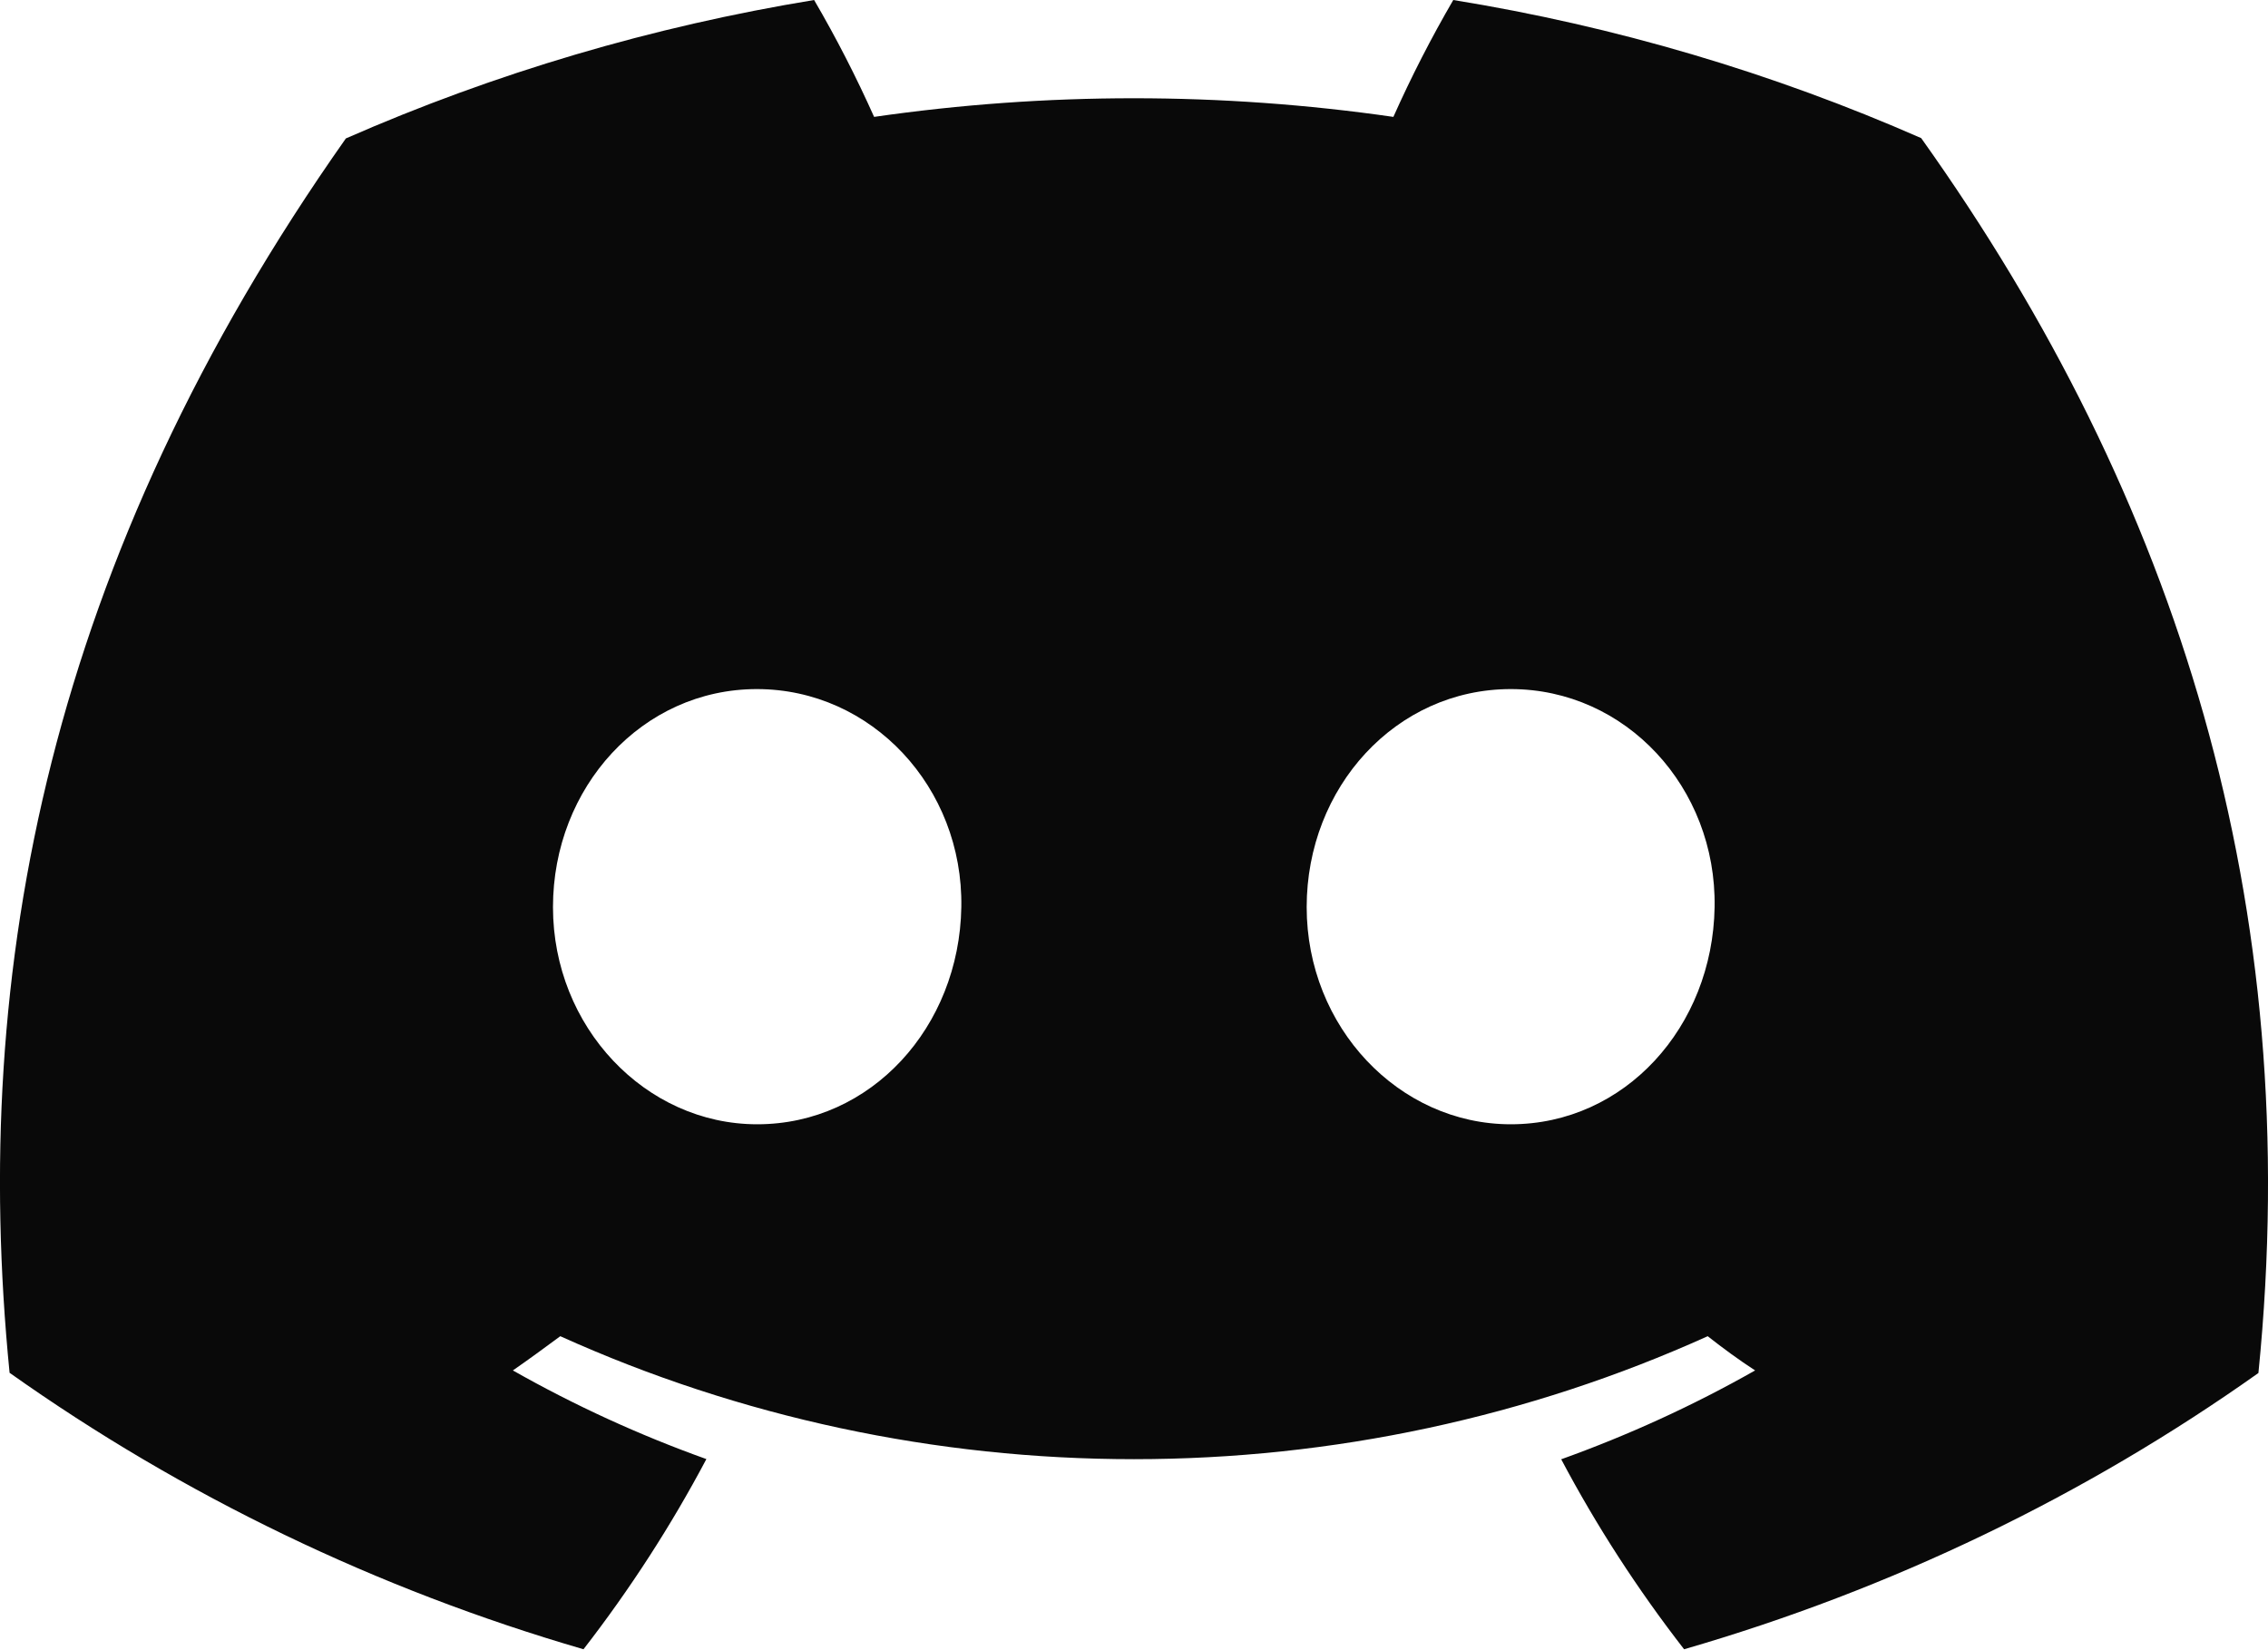
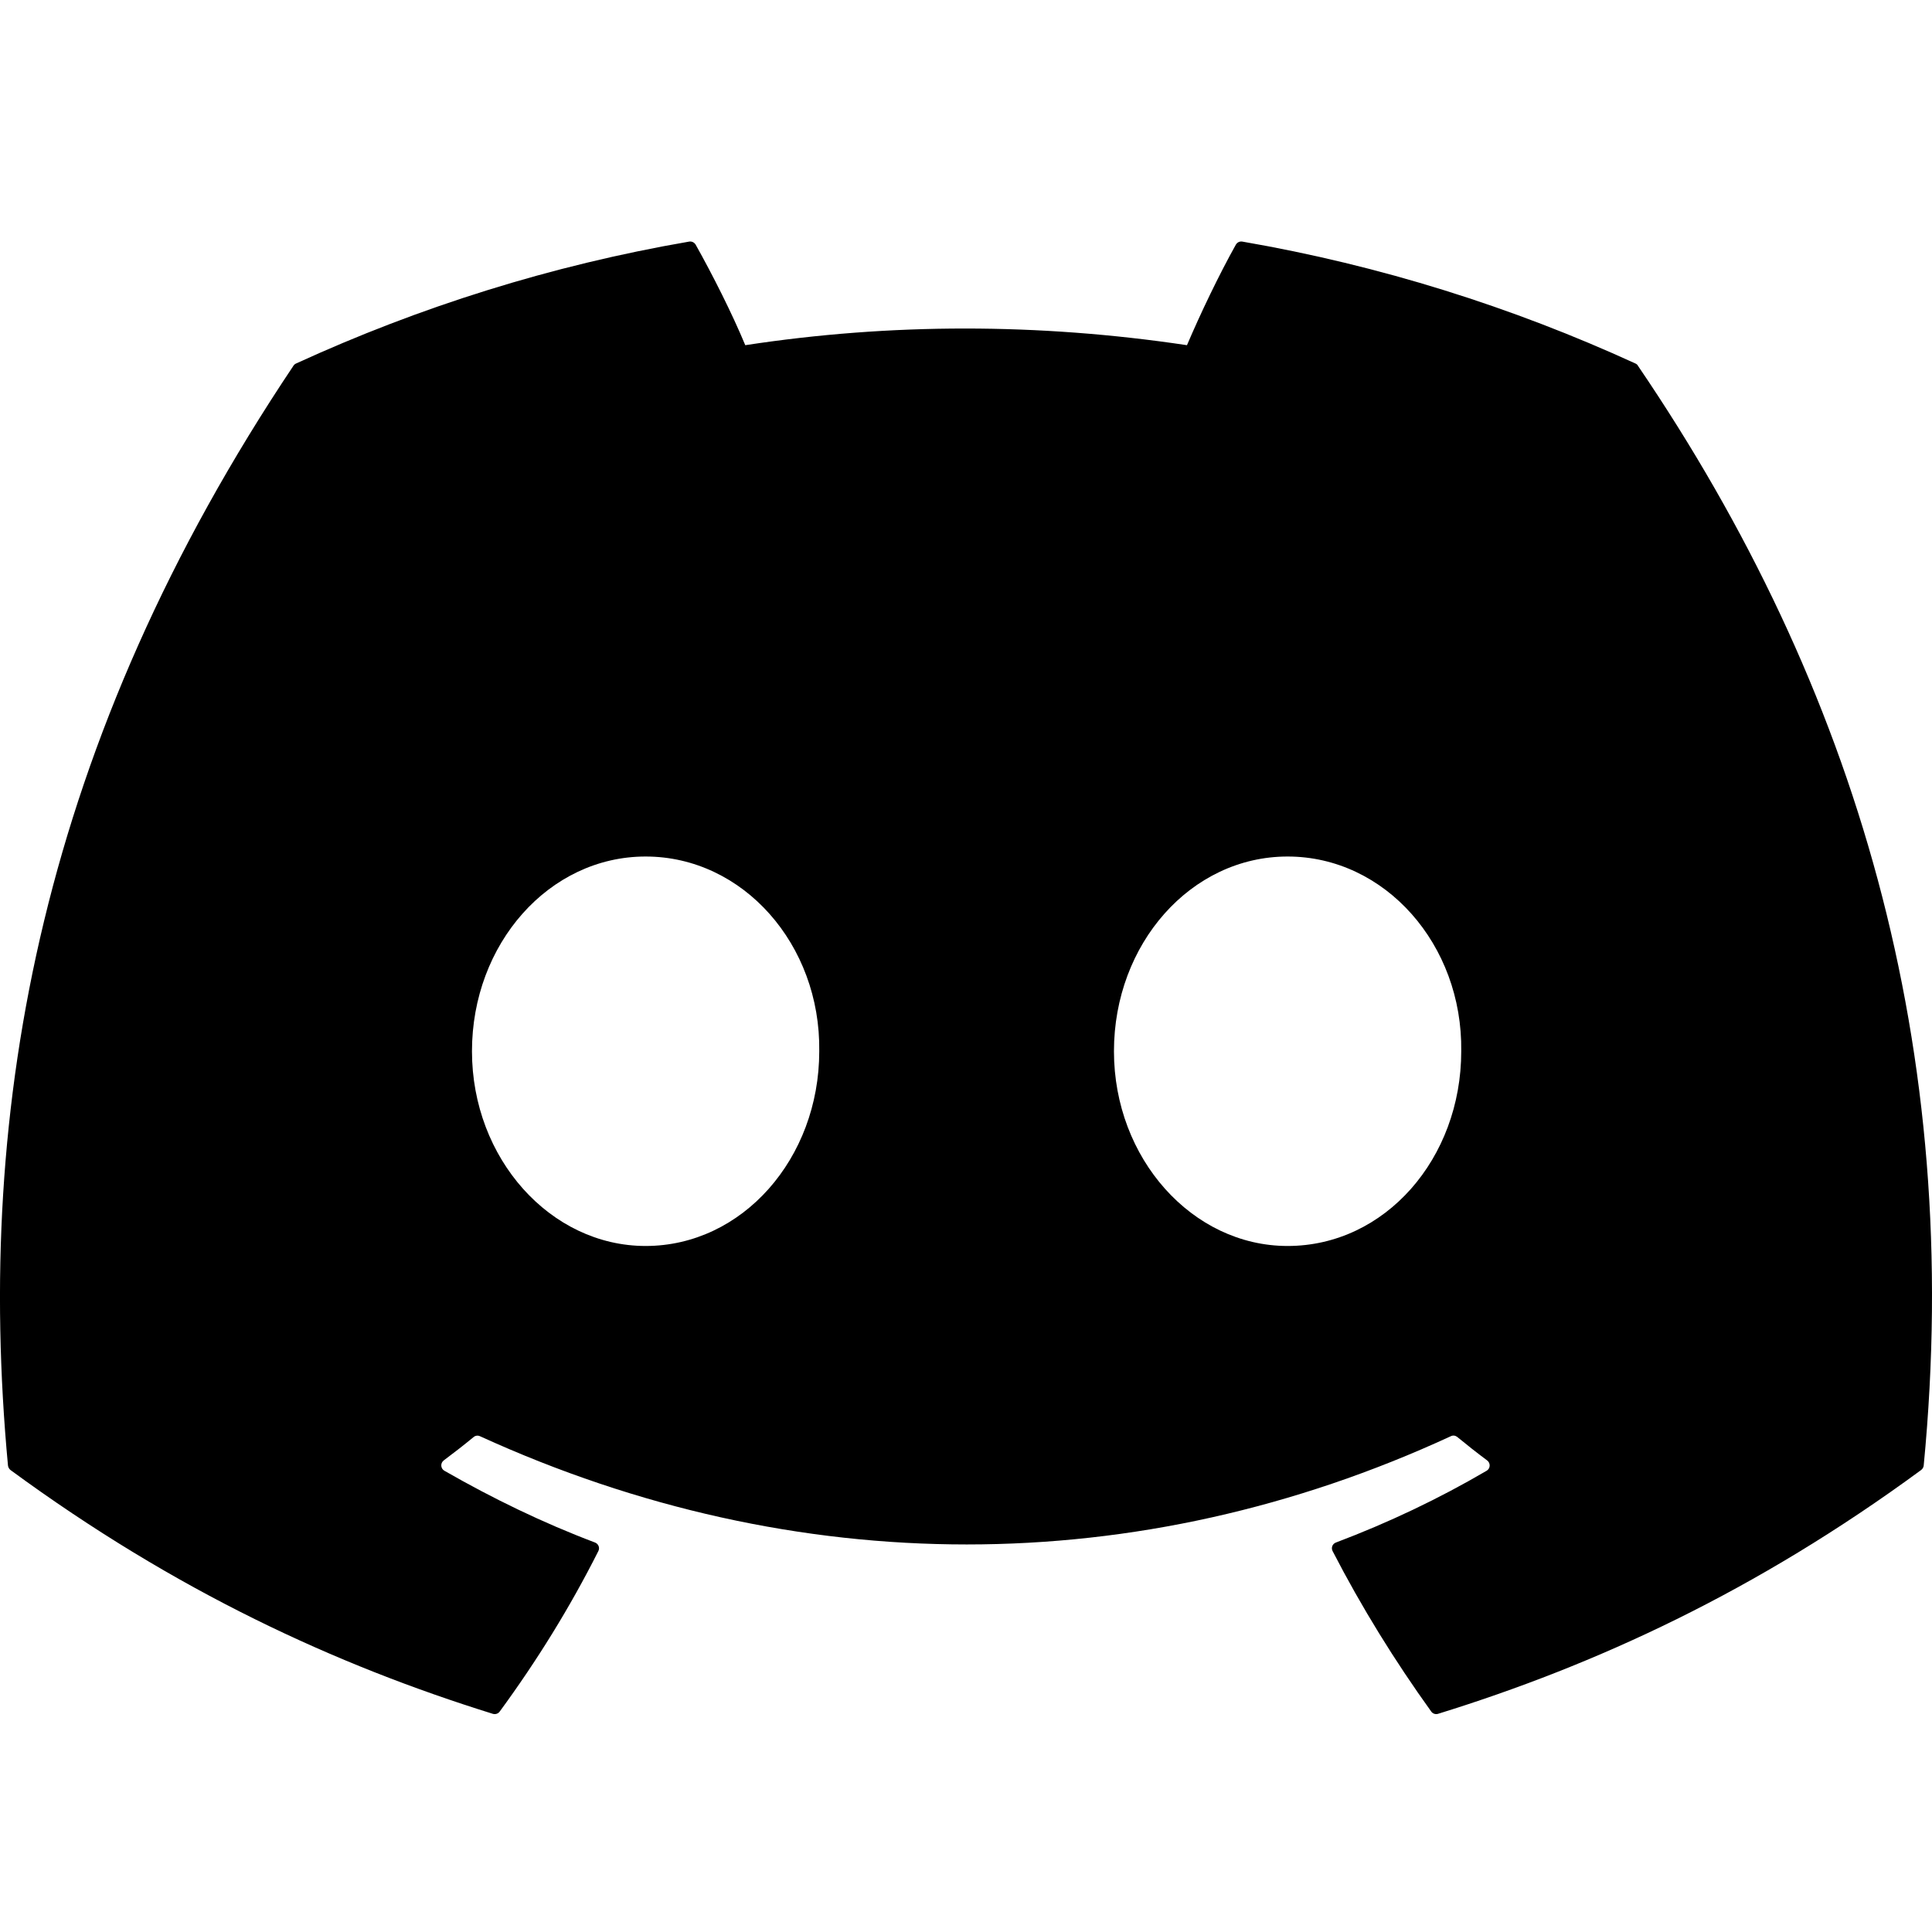
- <svg xmlns="http://www.w3.org/2000/svg" width="22" height="16" viewBox="0 0 22 16" fill="none">
-   <path d="M18.636 1.34C17.191 0.705 15.665 0.254 14.097 0C13.883 0.368 13.689 0.746 13.516 1.134C11.846 0.893 10.148 0.893 8.479 1.134C8.306 0.747 8.112 0.368 7.897 0C6.329 0.257 4.802 0.708 3.355 1.343C0.483 5.421 -0.296 9.398 0.093 13.318C1.776 14.511 3.658 15.418 5.66 16C6.111 15.418 6.51 14.801 6.852 14.155C6.201 13.922 5.573 13.634 4.975 13.295C5.132 13.186 5.286 13.073 5.435 12.963C7.176 13.749 9.076 14.156 11 14.156C12.924 14.156 14.824 13.749 16.565 12.963C16.715 13.081 16.869 13.194 17.025 13.295C16.426 13.635 15.796 13.923 15.144 14.157C15.486 14.803 15.885 15.419 16.336 16C18.34 15.42 20.224 14.514 21.907 13.32C22.363 8.774 21.126 4.834 18.636 1.34ZM7.345 10.907C6.26 10.907 5.364 9.963 5.364 8.8C5.364 7.638 6.229 6.685 7.342 6.685C8.455 6.685 9.344 7.638 9.325 8.8C9.306 9.963 8.451 10.907 7.345 10.907ZM14.655 10.907C13.568 10.907 12.675 9.963 12.675 8.8C12.675 7.638 13.54 6.685 14.655 6.685C15.769 6.685 16.651 7.638 16.632 8.8C16.613 9.963 15.76 10.907 14.655 10.907Z" fill="#090909" />
+ <svg xmlns="http://www.w3.org/2000/svg" width="24" height="24" viewBox="0 0 24 24" fill="none">
+   <path d="M20.317 4.516C18.787 3.815 17.147 3.297 15.432 3.001C15.401 2.996 15.37 3.01 15.353 3.038C15.142 3.414 14.909 3.903 14.745 4.288C12.9 4.012 11.065 4.012 9.258 4.288C9.095 3.895 8.852 3.414 8.641 3.038C8.624 3.011 8.593 2.996 8.562 3.001C6.848 3.296 5.208 3.814 3.677 4.516C3.664 4.522 3.652 4.532 3.645 4.544C0.533 9.192 -0.319 13.726 0.099 18.204C0.101 18.226 0.113 18.247 0.13 18.261C2.183 19.768 4.172 20.683 6.123 21.29C6.155 21.299 6.188 21.288 6.207 21.262C6.669 20.632 7.081 19.967 7.433 19.268C7.454 19.227 7.434 19.179 7.392 19.162C6.739 18.915 6.118 18.613 5.52 18.27C5.472 18.242 5.469 18.175 5.512 18.142C5.638 18.048 5.764 17.95 5.884 17.851C5.906 17.833 5.936 17.829 5.962 17.841C9.889 19.634 14.142 19.634 18.023 17.841C18.049 17.828 18.079 17.832 18.102 17.85C18.222 17.949 18.348 18.048 18.474 18.142C18.518 18.175 18.515 18.242 18.468 18.27C17.87 18.62 17.248 18.915 16.595 19.162C16.552 19.178 16.533 19.227 16.554 19.268C16.914 19.966 17.326 20.631 17.779 21.261C17.798 21.288 17.832 21.299 17.863 21.29C19.824 20.683 21.813 19.768 23.865 18.261C23.883 18.247 23.895 18.227 23.897 18.205C24.397 13.028 23.058 8.531 20.348 4.545C20.342 4.532 20.33 4.522 20.317 4.516ZM8.02 15.478C6.838 15.478 5.863 14.392 5.863 13.059C5.863 11.726 6.819 10.64 8.02 10.64C9.231 10.64 10.196 11.735 10.177 13.059C10.177 14.392 9.221 15.478 8.02 15.478ZM15.995 15.478C14.812 15.478 13.838 14.392 13.838 13.059C13.838 11.726 14.793 10.64 15.995 10.64C17.206 10.64 18.171 11.735 18.152 13.059C18.152 14.392 17.206 15.478 15.995 15.478Z" fill="currentColor" />
</svg>
